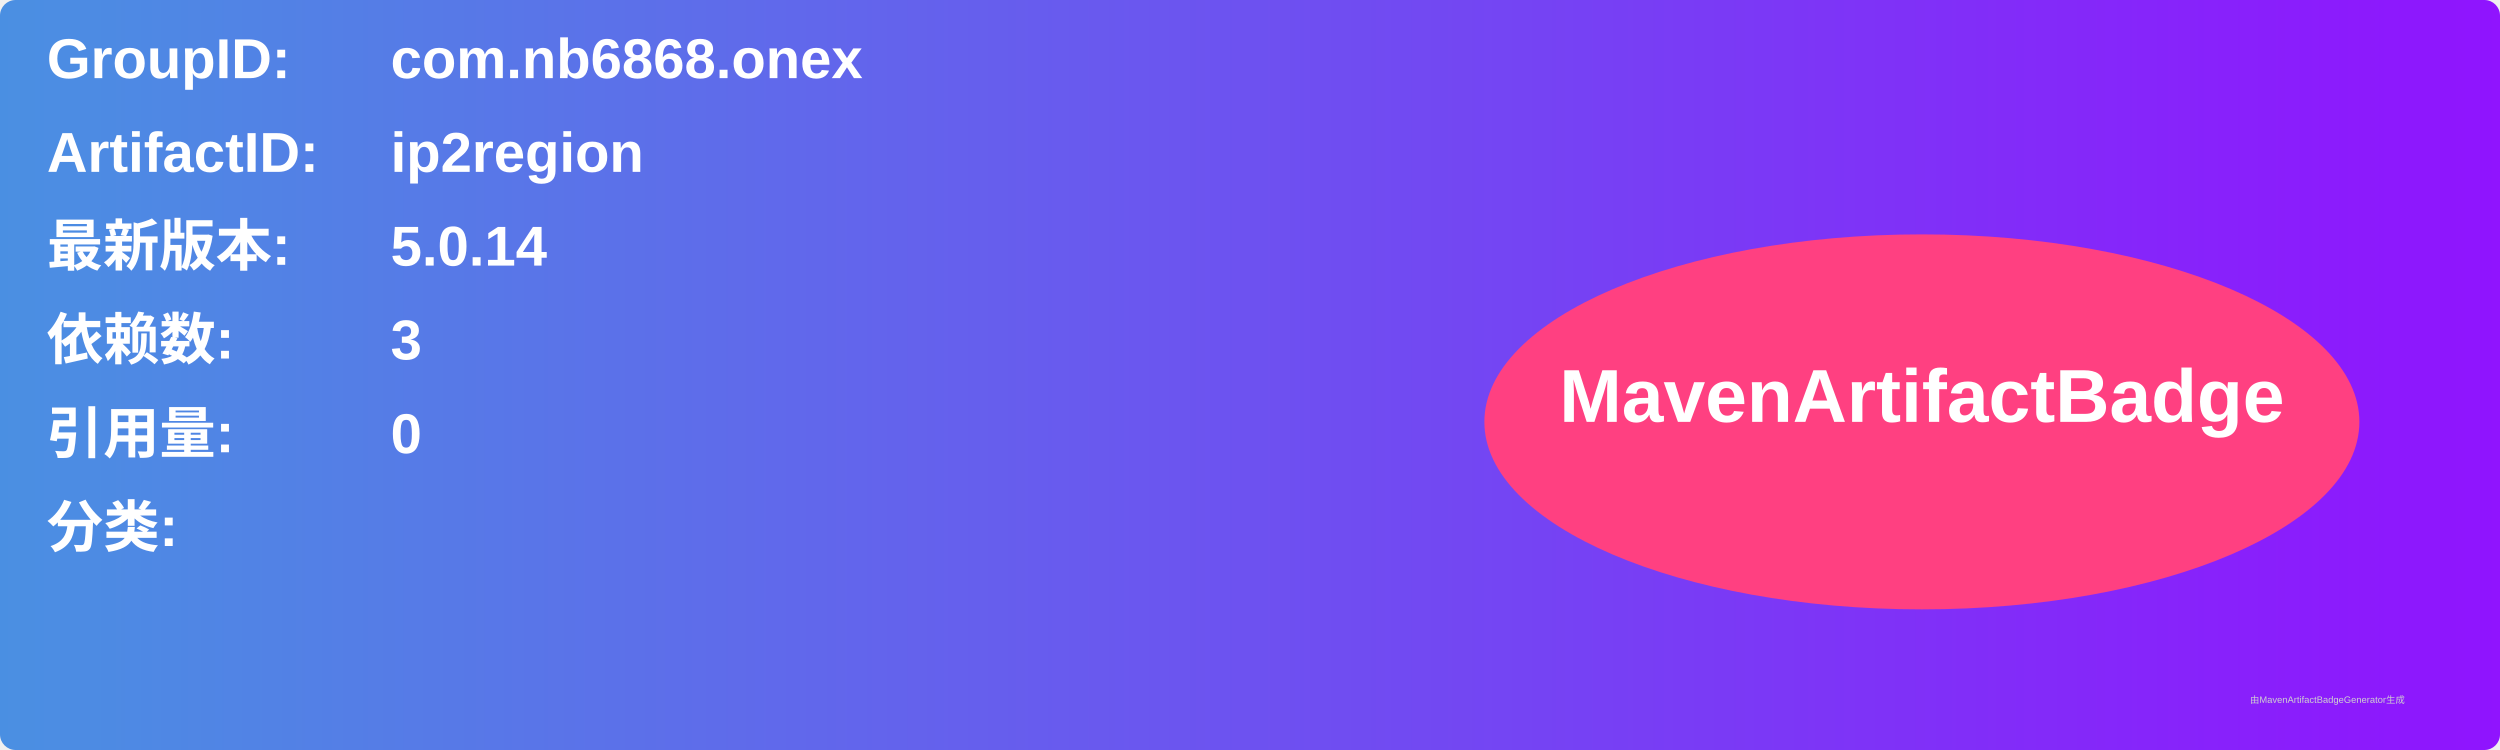
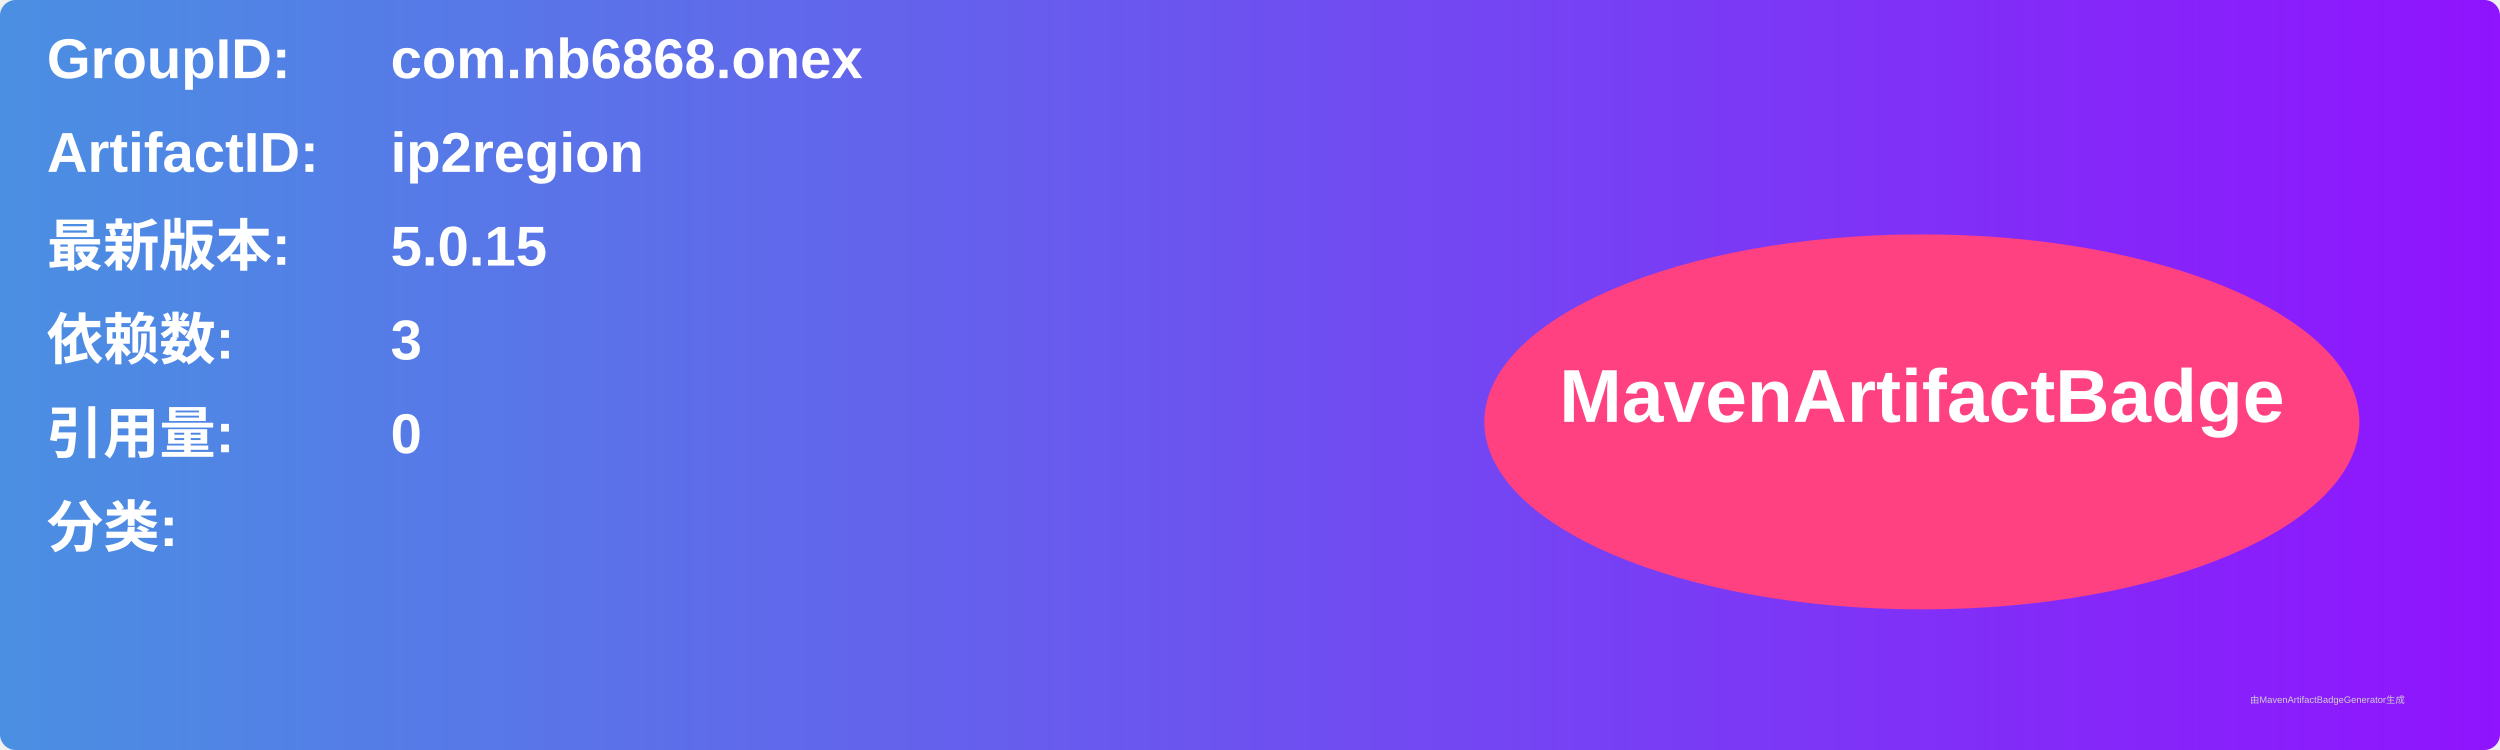
<svg xmlns="http://www.w3.org/2000/svg" width="800" height="240" viewBox="0 0 800 240">
  <linearGradient id="grad" x1="0%" y1="0%" x2="100%" y2="0%">
    <stop offset="0%" stop-color="#4a90e2" />
    <stop offset="100%" stop-color="#9013fe" />
  </linearGradient>
  <rect width="100%" height="100%" rx="5" ry="5" fill="url(#grad)" />
  <g transform="translate(15, 15)">
    <text x="0" y="10" font-family="Arial" font-size="18" fill="white" font-weight="bold" width="260">GroupID:</text>
    <text x="110" y="10" font-family="Arial" font-size="18" fill="white" font-weight="bold" width="460">com.nb6868.onex</text>
    <text x="0" y="40" font-family="Arial" font-size="18" fill="white" font-weight="bold" width="260">ArtifactID:</text>
    <text x="110" y="40" font-family="Arial" font-size="18" fill="white" font-weight="bold" width="460">ip2region</text>
    <text x="0" y="70" font-family="Arial" font-size="18" fill="white" font-weight="bold">最新版本:</text>
    <text x="110" y="70" font-family="Arial" font-size="18" fill="white" font-weight="bold">
-       <tspan font-weight="bold">5.0.14</tspan>
+       <tspan font-weight="bold">5.0.15</tspan>
    </text>
    <text x="0" y="100" font-family="Arial" font-size="18" fill="white" font-weight="bold">依赖数: </text>
    <text x="110" y="100" font-family="Arial" font-size="18" fill="white">
      <tspan font-weight="bold">3</tspan>
    </text>
    <text x="0" y="130" font-family="Arial" font-size="18" fill="white" font-weight="bold">引用量: </text>
    <text x="110" y="130" font-family="Arial" font-size="18" fill="white">
      <tspan font-weight="bold">0</tspan>
    </text>
    <text x="0" y="160" font-family="Arial" font-size="18" fill="white" font-weight="bold">分类:</text>
    <text x="10" y="190" font-family="Arial" font-size="10" fill="white">
      <tspan font-weight="bold" />
    </text>
    <ellipse cx="600" cy="120" rx="140" ry="60" fill="#ff4081" />
    <text x="600" y="120" text-anchor="middle" font-family="Arial" font-size="24" fill="white" font-weight="bold">MavenArtifactBadge</text>
  </g>
  <text x="720" y="225" font-family="Arial" font-size="3" fill="#d0d0d0">由MavenArtifactBadgeGenerator生成</text>
</svg>
